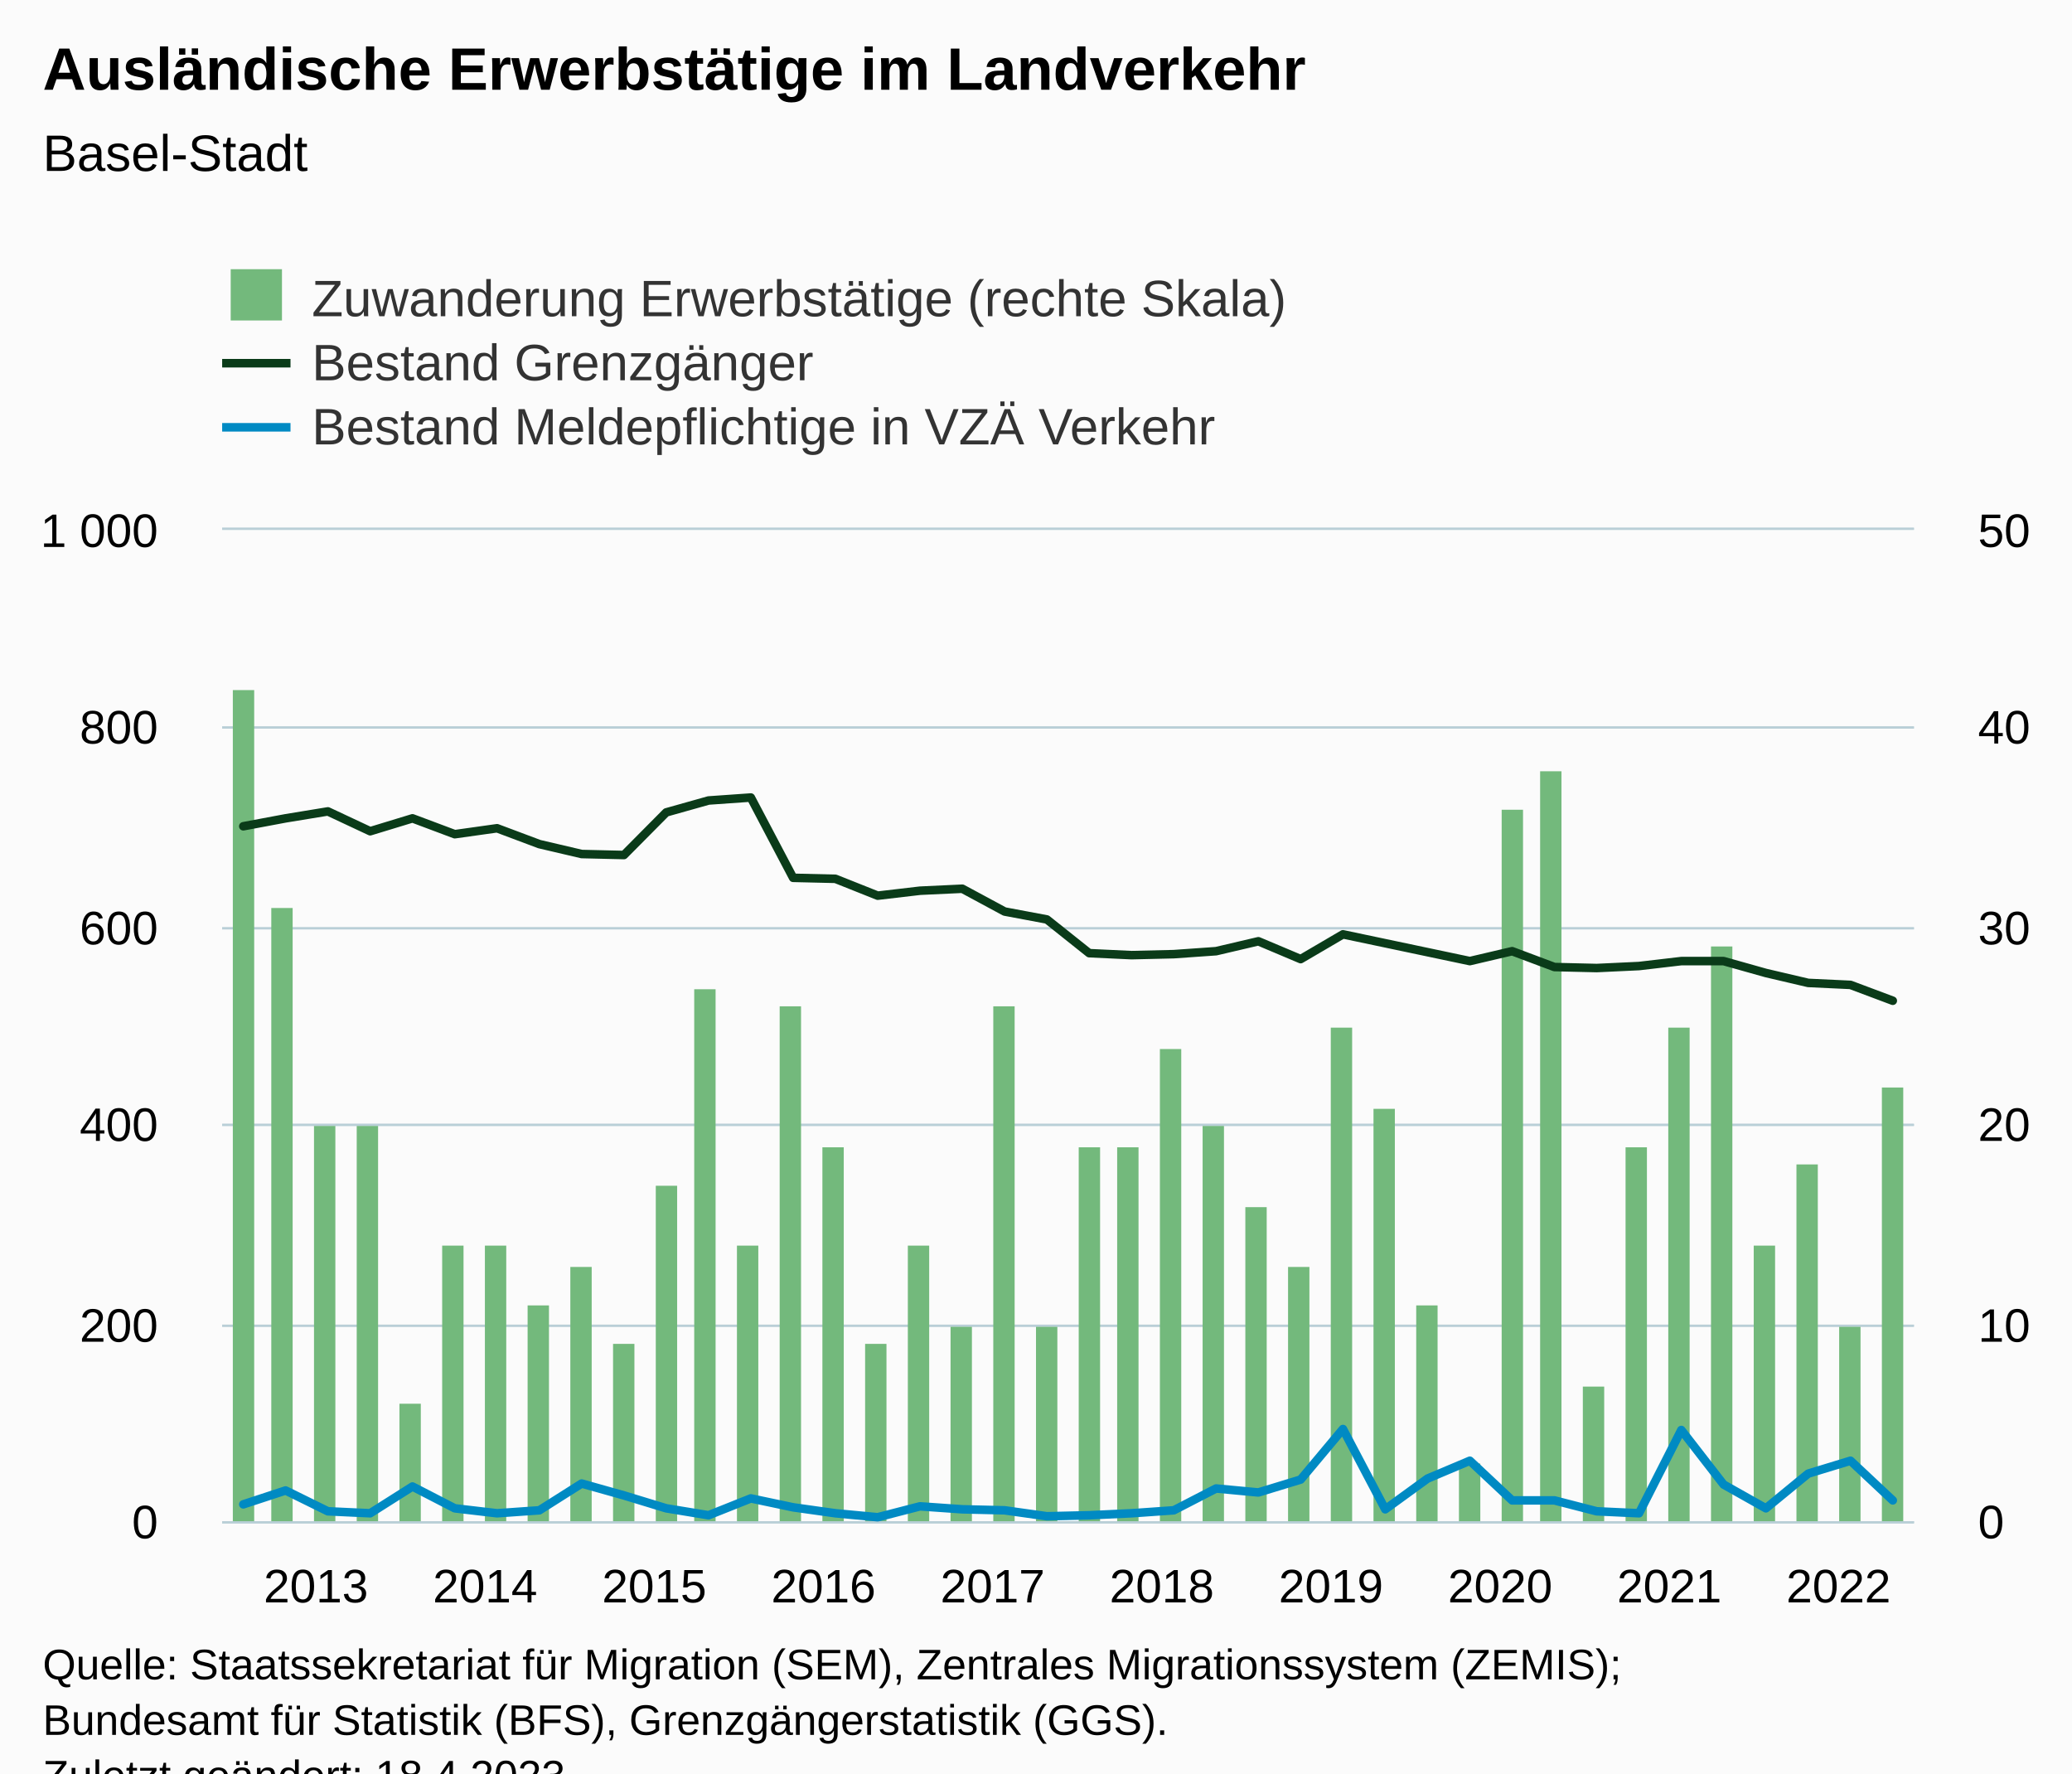
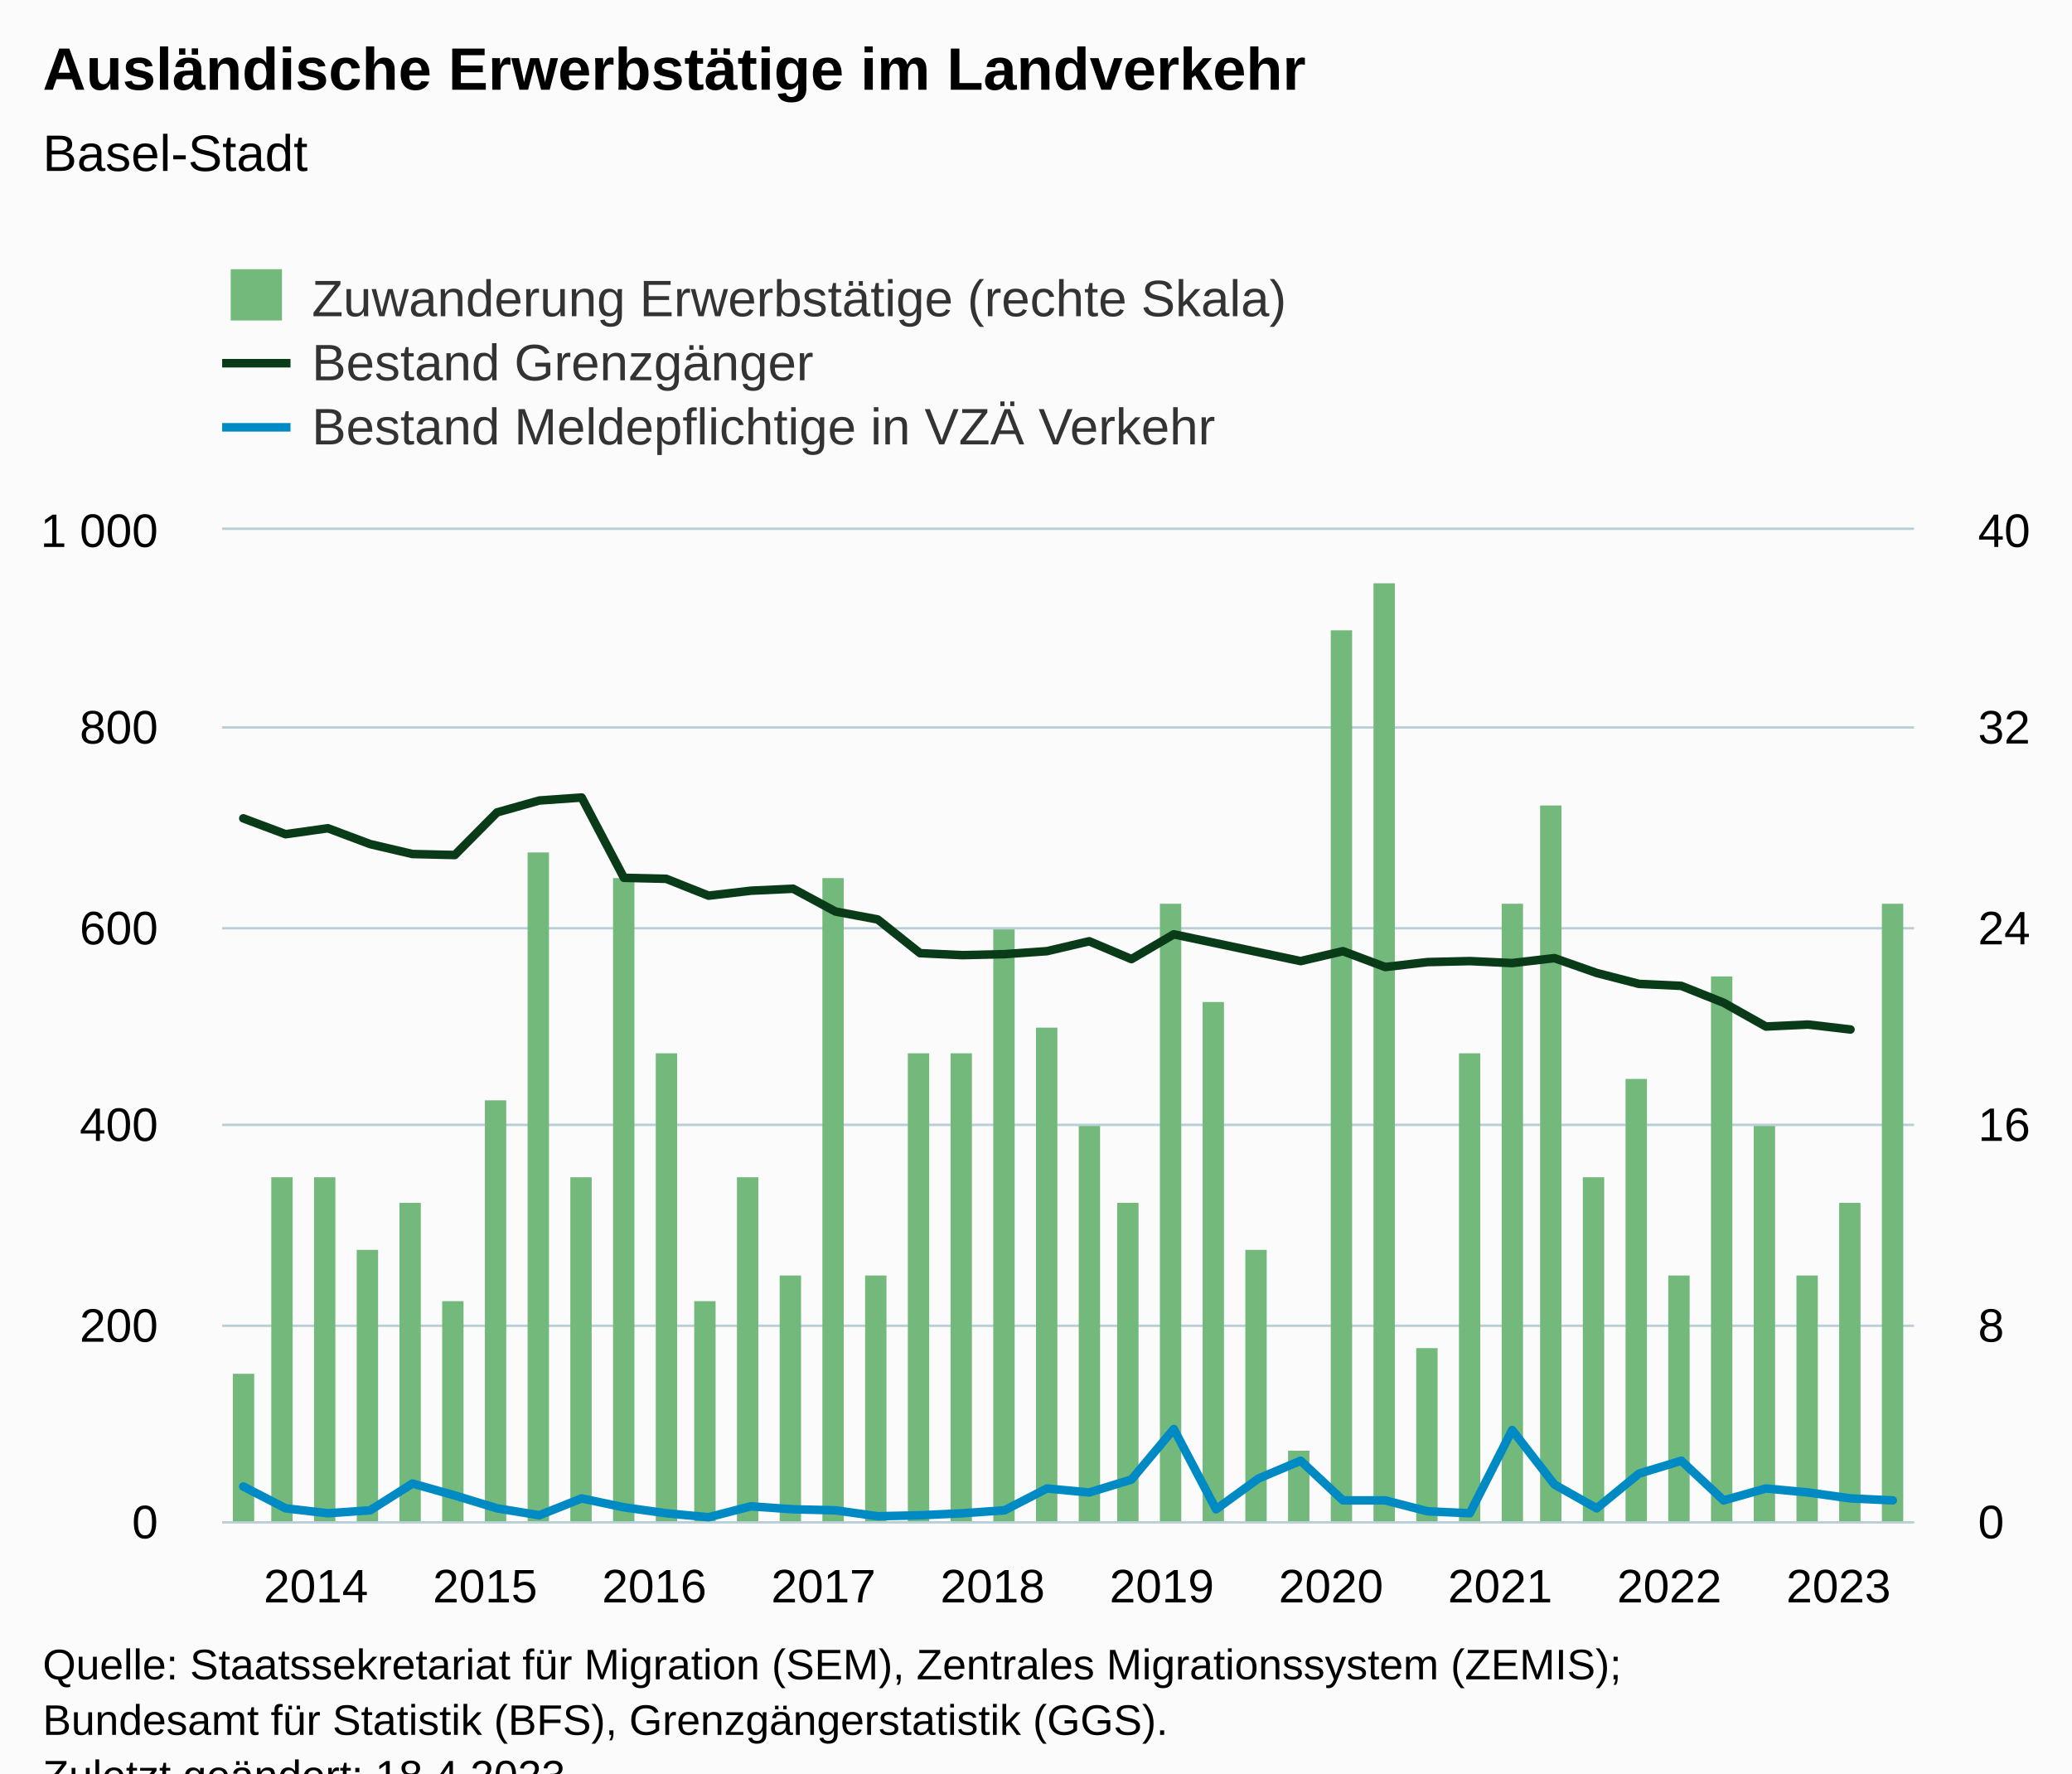
<svg xmlns="http://www.w3.org/2000/svg" version="1.1" class="highcharts-root" style="font-family:Arial;font-size:12px;" viewBox="0 0 485 415">
  <defs>
-     <clipPath id="highcharts-9ibv1gv-129-">
+     <clipPath id="highcharts-9ti2m91-129-">
      <rect x="0" y="0" width="396" height="232" fill="none" />
    </clipPath>
-     <clipPath id="highcharts-9ibv1gv-170-">
+     <clipPath id="highcharts-9ti2m91-170-">
      <rect x="0" y="0" width="396" height="232" fill="none" />
    </clipPath>
-     <clipPath id="highcharts-9ibv1gv-211-">
+     <clipPath id="highcharts-9ti2m91-211-">
      <rect x="0" y="0" width="396" height="232" fill="none" />
    </clipPath>
-     <clipPath id="highcharts-9ibv1gv-252-">
+     <clipPath id="highcharts-9ti2m91-252-">
      <rect x="52" y="124" width="396" height="232" fill="none" />
    </clipPath>
  </defs>
  <rect fill="#fbfbfb" class="highcharts-background" x="0" y="0" width="485" height="428" rx="0" ry="0" />
  <rect fill="none" class="highcharts-plot-background" x="52" y="124" width="396" height="232" />
  <g class="highcharts-pane-group" data-z-index="0" />
  <g class="highcharts-grid highcharts-xaxis-grid" data-z-index="1">
    <path fill="none" data-z-index="1" class="highcharts-grid-line" d="M 56.5 124 L 56.5 356" opacity="1" />
    <path fill="none" data-z-index="1" class="highcharts-grid-line" d="M 96.5 124 L 96.5 356" opacity="1" />
    <path fill="none" data-z-index="1" class="highcharts-grid-line" d="M 135.5 124 L 135.5 356" opacity="1" />
    <path fill="none" data-z-index="1" class="highcharts-grid-line" d="M 175.5 124 L 175.5 356" opacity="1" />
    <path fill="none" data-z-index="1" class="highcharts-grid-line" d="M 214.5 124 L 214.5 356" opacity="1" />
    <path fill="none" data-z-index="1" class="highcharts-grid-line" d="M 254.5 124 L 254.5 356" opacity="1" />
    <path fill="none" data-z-index="1" class="highcharts-grid-line" d="M 294.5 124 L 294.5 356" opacity="1" />
    <path fill="none" data-z-index="1" class="highcharts-grid-line" d="M 333.5 124 L 333.5 356" opacity="1" />
    <path fill="none" data-z-index="1" class="highcharts-grid-line" d="M 373.5 124 L 373.5 356" opacity="1" />
    <path fill="none" data-z-index="1" class="highcharts-grid-line" d="M 412.5 124 L 412.5 356" opacity="1" />
  </g>
  <g class="highcharts-grid highcharts-yaxis-grid" data-z-index="1">
    <path fill="none" stroke="#B9CFD7" stroke-width="0.5" data-z-index="1" class="highcharts-grid-line" d="M 52 356.25 L 448 356.25" opacity="1" />
    <path fill="none" stroke="#B9CFD7" stroke-width="0.5" data-z-index="1" class="highcharts-grid-line" d="M 52 310.25 L 448 310.25" opacity="1" />
    <path fill="none" stroke="#B9CFD7" stroke-width="0.5" data-z-index="1" class="highcharts-grid-line" d="M 52 263.25 L 448 263.25" opacity="1" />
    <path fill="none" stroke="#B9CFD7" stroke-width="0.5" data-z-index="1" class="highcharts-grid-line" d="M 52 217.25 L 448 217.25" opacity="1" />
    <path fill="none" stroke="#B9CFD7" stroke-width="0.5" data-z-index="1" class="highcharts-grid-line" d="M 52 170.25 L 448 170.25" opacity="1" />
    <path fill="none" stroke="#B9CFD7" stroke-width="0.5" data-z-index="1" class="highcharts-grid-line" d="M 52 123.75 L 448 123.75" opacity="1" />
  </g>
  <g class="highcharts-grid highcharts-yaxis-grid" data-z-index="1">
    <path fill="none" stroke="#B9CFD7" stroke-width="0.5" data-z-index="1" class="highcharts-grid-line" d="M 52 356.25 L 448 356.25" opacity="1" />
    <path fill="none" stroke="#B9CFD7" stroke-width="0.5" data-z-index="1" class="highcharts-grid-line" d="M 52 310.25 L 448 310.25" opacity="1" />
    <path fill="none" stroke="#B9CFD7" stroke-width="0.5" data-z-index="1" class="highcharts-grid-line" d="M 52 263.25 L 448 263.25" opacity="1" />
    <path fill="none" stroke="#B9CFD7" stroke-width="0.5" data-z-index="1" class="highcharts-grid-line" d="M 52 217.25 L 448 217.25" opacity="1" />
    <path fill="none" stroke="#B9CFD7" stroke-width="0.5" data-z-index="1" class="highcharts-grid-line" d="M 52 170.25 L 448 170.25" opacity="1" />
    <path fill="none" stroke="#B9CFD7" stroke-width="0.5" data-z-index="1" class="highcharts-grid-line" d="M 52 123.75 L 448 123.75" opacity="1" />
  </g>
  <rect fill="none" class="highcharts-plot-border" data-z-index="1" x="52" y="124" width="396" height="232" />
  <g class="highcharts-axis highcharts-xaxis" data-z-index="2">
    <path fill="none" class="highcharts-axis-line" stroke="#B9CFD7" stroke-width="0.5" data-z-index="7" d="M 52 356.25 L 448 356.25" />
  </g>
  <g class="highcharts-axis highcharts-yaxis" data-z-index="2">
    <path fill="none" class="highcharts-axis-line" data-z-index="7" d="M 52 124 L 52 356" />
  </g>
  <g class="highcharts-axis highcharts-yaxis" data-z-index="2">
    <path fill="none" class="highcharts-axis-line" data-z-index="7" d="M 448 124 L 448 356" />
  </g>
  <g class="highcharts-series-group" data-z-index="3">
-     <g class="highcharts-series highcharts-series-0 highcharts-column-series" data-z-index="0.1" opacity="1" transform="translate(52,124) scale(1 1)" clip-path="url(#highcharts-9ibv1gv-170-)">
-       <rect x="2.5" y="37.5" width="5" height="195" fill="#73b97c" stroke="#ffffff" stroke-width="1e-7" opacity="1" class="highcharts-point" />
-       <rect x="11.5" y="88.5" width="5" height="144" fill="#73b97c" stroke="#ffffff" stroke-width="1e-7" opacity="1" class="highcharts-point" />
-       <rect x="21.5" y="139.5" width="5" height="93" fill="#73b97c" stroke="#ffffff" stroke-width="1e-7" opacity="1" class="highcharts-point" />
-       <rect x="31.5" y="139.5" width="5" height="93" fill="#73b97c" stroke="#ffffff" stroke-width="1e-7" opacity="1" class="highcharts-point" />
-       <rect x="41.5" y="204.5" width="5" height="28" fill="#73b97c" stroke="#ffffff" stroke-width="1e-7" opacity="1" class="highcharts-point" />
-       <rect x="51.5" y="167.5" width="5" height="65" fill="#73b97c" stroke="#ffffff" stroke-width="1e-7" opacity="1" class="highcharts-point" />
-       <rect x="61.5" y="167.5" width="5" height="65" fill="#73b97c" stroke="#ffffff" stroke-width="1e-7" opacity="1" class="highcharts-point" />
-       <rect x="71.5" y="181.5" width="5" height="51" fill="#73b97c" stroke="#ffffff" stroke-width="1e-7" opacity="1" class="highcharts-point" />
-       <rect x="81.5" y="172.5" width="5" height="60" fill="#73b97c" stroke="#ffffff" stroke-width="1e-7" opacity="1" class="highcharts-point" />
-       <rect x="91.5" y="190.5" width="5" height="42" fill="#73b97c" stroke="#ffffff" stroke-width="1e-7" opacity="1" class="highcharts-point" />
-       <rect x="101.5" y="153.5" width="5" height="79" fill="#73b97c" stroke="#ffffff" stroke-width="1e-7" opacity="1" class="highcharts-point" />
-       <rect x="110.5" y="107.5" width="5" height="125" fill="#73b97c" stroke="#ffffff" stroke-width="1e-7" opacity="1" class="highcharts-point" />
-       <rect x="120.5" y="167.5" width="5" height="65" fill="#73b97c" stroke="#ffffff" stroke-width="1e-7" opacity="1" class="highcharts-point" />
-       <rect x="130.5" y="111.5" width="5" height="121" fill="#73b97c" stroke="#ffffff" stroke-width="1e-7" opacity="1" class="highcharts-point" />
-       <rect x="140.5" y="144.5" width="5" height="88" fill="#73b97c" stroke="#ffffff" stroke-width="1e-7" opacity="1" class="highcharts-point" />
-       <rect x="150.5" y="190.5" width="5" height="42" fill="#73b97c" stroke="#ffffff" stroke-width="1e-7" opacity="1" class="highcharts-point" />
-       <rect x="160.5" y="167.5" width="5" height="65" fill="#73b97c" stroke="#ffffff" stroke-width="1e-7" opacity="1" class="highcharts-point" />
-       <rect x="170.5" y="186.5" width="5" height="46" fill="#73b97c" stroke="#ffffff" stroke-width="1e-7" opacity="1" class="highcharts-point" />
-       <rect x="180.5" y="111.5" width="5" height="121" fill="#73b97c" stroke="#ffffff" stroke-width="1e-7" opacity="1" class="highcharts-point" />
-       <rect x="190.5" y="186.5" width="5" height="46" fill="#73b97c" stroke="#ffffff" stroke-width="1e-7" opacity="1" class="highcharts-point" />
-       <rect x="200.5" y="144.5" width="5" height="88" fill="#73b97c" stroke="#ffffff" stroke-width="1e-7" opacity="1" class="highcharts-point" />
-       <rect x="209.5" y="144.5" width="5" height="88" fill="#73b97c" stroke="#ffffff" stroke-width="1e-7" opacity="1" class="highcharts-point" />
-       <rect x="219.5" y="121.5" width="5" height="111" fill="#73b97c" stroke="#ffffff" stroke-width="1e-7" opacity="1" class="highcharts-point" />
-       <rect x="229.5" y="139.5" width="5" height="93" fill="#73b97c" stroke="#ffffff" stroke-width="1e-7" opacity="1" class="highcharts-point" />
-       <rect x="239.5" y="158.5" width="5" height="74" fill="#73b97c" stroke="#ffffff" stroke-width="1e-7" opacity="1" class="highcharts-point" />
-       <rect x="249.5" y="172.5" width="5" height="60" fill="#73b97c" stroke="#ffffff" stroke-width="1e-7" opacity="1" class="highcharts-point" />
-       <rect x="259.5" y="116.5" width="5" height="116" fill="#73b97c" stroke="#ffffff" stroke-width="1e-7" opacity="1" class="highcharts-point" />
-       <rect x="269.5" y="135.5" width="5" height="97" fill="#73b97c" stroke="#ffffff" stroke-width="1e-7" opacity="1" class="highcharts-point" />
-       <rect x="279.5" y="181.5" width="5" height="51" fill="#73b97c" stroke="#ffffff" stroke-width="1e-7" opacity="1" class="highcharts-point" />
-       <rect x="289.5" y="218.5" width="5" height="14" fill="#73b97c" stroke="#ffffff" stroke-width="1e-7" opacity="1" class="highcharts-point" />
-       <rect x="299.5" y="65.5" width="5" height="167" fill="#73b97c" stroke="#ffffff" stroke-width="1e-7" opacity="1" class="highcharts-point" />
-       <rect x="308.5" y="56.5" width="5" height="176" fill="#73b97c" stroke="#ffffff" stroke-width="1e-7" opacity="1" class="highcharts-point" />
-       <rect x="318.5" y="200.5" width="5" height="32" fill="#73b97c" stroke="#ffffff" stroke-width="1e-7" opacity="1" class="highcharts-point" />
-       <rect x="328.5" y="144.5" width="5" height="88" fill="#73b97c" stroke="#ffffff" stroke-width="1e-7" opacity="1" class="highcharts-point" />
-       <rect x="338.5" y="116.5" width="5" height="116" fill="#73b97c" stroke="#ffffff" stroke-width="1e-7" opacity="1" class="highcharts-point" />
-       <rect x="348.5" y="97.5" width="5" height="135" fill="#73b97c" stroke="#ffffff" stroke-width="1e-7" opacity="1" class="highcharts-point" />
-       <rect x="358.5" y="167.5" width="5" height="65" fill="#73b97c" stroke="#ffffff" stroke-width="1e-7" opacity="1" class="highcharts-point" />
-       <rect x="368.5" y="148.5" width="5" height="84" fill="#73b97c" stroke="#ffffff" stroke-width="1e-7" opacity="1" class="highcharts-point" />
-       <rect x="378.5" y="186.5" width="5" height="46" fill="#73b97c" stroke="#ffffff" stroke-width="1e-7" opacity="1" class="highcharts-point" />
-       <rect x="388.5" y="130.5" width="5" height="102" fill="#73b97c" stroke="#ffffff" stroke-width="1e-7" opacity="1" class="highcharts-point" />
+     <g class="highcharts-series highcharts-series-0 highcharts-column-series" data-z-index="0.1" opacity="1" transform="translate(52,124) scale(1 1)" clip-path="url(#highcharts-9ti2m91-170-)">
+       <rect x="2.5" y="197.5" width="5" height="35" fill="#73b97c" stroke="#ffffff" stroke-width="1e-7" opacity="1" class="highcharts-point" />
+       <rect x="11.5" y="151.5" width="5" height="81" fill="#73b97c" stroke="#ffffff" stroke-width="1e-7" opacity="1" class="highcharts-point" />
+       <rect x="21.5" y="151.5" width="5" height="81" fill="#73b97c" stroke="#ffffff" stroke-width="1e-7" opacity="1" class="highcharts-point" />
+       <rect x="31.5" y="168.5" width="5" height="64" fill="#73b97c" stroke="#ffffff" stroke-width="1e-7" opacity="1" class="highcharts-point" />
+       <rect x="41.5" y="157.5" width="5" height="75" fill="#73b97c" stroke="#ffffff" stroke-width="1e-7" opacity="1" class="highcharts-point" />
+       <rect x="51.5" y="180.5" width="5" height="52" fill="#73b97c" stroke="#ffffff" stroke-width="1e-7" opacity="1" class="highcharts-point" />
+       <rect x="61.5" y="133.5" width="5" height="99" fill="#73b97c" stroke="#ffffff" stroke-width="1e-7" opacity="1" class="highcharts-point" />
+       <rect x="71.5" y="75.5" width="5" height="157" fill="#73b97c" stroke="#ffffff" stroke-width="1e-7" opacity="1" class="highcharts-point" />
+       <rect x="81.5" y="151.5" width="5" height="81" fill="#73b97c" stroke="#ffffff" stroke-width="1e-7" opacity="1" class="highcharts-point" />
+       <rect x="91.5" y="81.5" width="5" height="151" fill="#73b97c" stroke="#ffffff" stroke-width="1e-7" opacity="1" class="highcharts-point" />
+       <rect x="101.5" y="122.5" width="5" height="110" fill="#73b97c" stroke="#ffffff" stroke-width="1e-7" opacity="1" class="highcharts-point" />
+       <rect x="110.5" y="180.5" width="5" height="52" fill="#73b97c" stroke="#ffffff" stroke-width="1e-7" opacity="1" class="highcharts-point" />
+       <rect x="120.5" y="151.5" width="5" height="81" fill="#73b97c" stroke="#ffffff" stroke-width="1e-7" opacity="1" class="highcharts-point" />
+       <rect x="130.5" y="174.5" width="5" height="58" fill="#73b97c" stroke="#ffffff" stroke-width="1e-7" opacity="1" class="highcharts-point" />
+       <rect x="140.5" y="81.5" width="5" height="151" fill="#73b97c" stroke="#ffffff" stroke-width="1e-7" opacity="1" class="highcharts-point" />
+       <rect x="150.5" y="174.5" width="5" height="58" fill="#73b97c" stroke="#ffffff" stroke-width="1e-7" opacity="1" class="highcharts-point" />
+       <rect x="160.5" y="122.5" width="5" height="110" fill="#73b97c" stroke="#ffffff" stroke-width="1e-7" opacity="1" class="highcharts-point" />
+       <rect x="170.5" y="122.5" width="5" height="110" fill="#73b97c" stroke="#ffffff" stroke-width="1e-7" opacity="1" class="highcharts-point" />
+       <rect x="180.5" y="93.5" width="5" height="139" fill="#73b97c" stroke="#ffffff" stroke-width="1e-7" opacity="1" class="highcharts-point" />
+       <rect x="190.5" y="116.5" width="5" height="116" fill="#73b97c" stroke="#ffffff" stroke-width="1e-7" opacity="1" class="highcharts-point" />
+       <rect x="200.5" y="139.5" width="5" height="93" fill="#73b97c" stroke="#ffffff" stroke-width="1e-7" opacity="1" class="highcharts-point" />
+       <rect x="209.5" y="157.5" width="5" height="75" fill="#73b97c" stroke="#ffffff" stroke-width="1e-7" opacity="1" class="highcharts-point" />
+       <rect x="219.5" y="87.5" width="5" height="145" fill="#73b97c" stroke="#ffffff" stroke-width="1e-7" opacity="1" class="highcharts-point" />
+       <rect x="229.5" y="110.5" width="5" height="122" fill="#73b97c" stroke="#ffffff" stroke-width="1e-7" opacity="1" class="highcharts-point" />
+       <rect x="239.5" y="168.5" width="5" height="64" fill="#73b97c" stroke="#ffffff" stroke-width="1e-7" opacity="1" class="highcharts-point" />
+       <rect x="249.5" y="215.5" width="5" height="17" fill="#73b97c" stroke="#ffffff" stroke-width="1e-7" opacity="1" class="highcharts-point" />
+       <rect x="259.5" y="23.5" width="5" height="209" fill="#73b97c" stroke="#ffffff" stroke-width="1e-7" opacity="1" class="highcharts-point" />
+       <rect x="269.5" y="12.5" width="5" height="220" fill="#73b97c" stroke="#ffffff" stroke-width="1e-7" opacity="1" class="highcharts-point" />
+       <rect x="279.5" y="191.5" width="5" height="41" fill="#73b97c" stroke="#ffffff" stroke-width="1e-7" opacity="1" class="highcharts-point" />
+       <rect x="289.5" y="122.5" width="5" height="110" fill="#73b97c" stroke="#ffffff" stroke-width="1e-7" opacity="1" class="highcharts-point" />
+       <rect x="299.5" y="87.5" width="5" height="145" fill="#73b97c" stroke="#ffffff" stroke-width="1e-7" opacity="1" class="highcharts-point" />
+       <rect x="308.5" y="64.5" width="5" height="168" fill="#73b97c" stroke="#ffffff" stroke-width="1e-7" opacity="1" class="highcharts-point" />
+       <rect x="318.5" y="151.5" width="5" height="81" fill="#73b97c" stroke="#ffffff" stroke-width="1e-7" opacity="1" class="highcharts-point" />
+       <rect x="328.5" y="128.5" width="5" height="104" fill="#73b97c" stroke="#ffffff" stroke-width="1e-7" opacity="1" class="highcharts-point" />
+       <rect x="338.5" y="174.5" width="5" height="58" fill="#73b97c" stroke="#ffffff" stroke-width="1e-7" opacity="1" class="highcharts-point" />
+       <rect x="348.5" y="104.5" width="5" height="128" fill="#73b97c" stroke="#ffffff" stroke-width="1e-7" opacity="1" class="highcharts-point" />
+       <rect x="358.5" y="139.5" width="5" height="93" fill="#73b97c" stroke="#ffffff" stroke-width="1e-7" opacity="1" class="highcharts-point" />
+       <rect x="368.5" y="174.5" width="5" height="58" fill="#73b97c" stroke="#ffffff" stroke-width="1e-7" opacity="1" class="highcharts-point" />
+       <rect x="378.5" y="157.5" width="5" height="75" fill="#73b97c" stroke="#ffffff" stroke-width="1e-7" opacity="1" class="highcharts-point" />
+       <rect x="388.5" y="87.5" width="5" height="145" fill="#73b97c" stroke="#ffffff" stroke-width="1e-7" opacity="1" class="highcharts-point" />
    </g>
    <g class="highcharts-markers highcharts-series-0 highcharts-column-series" data-z-index="0.1" opacity="1" transform="translate(52,124) scale(1 1)" clip-path="none" />
-     <g class="highcharts-series highcharts-series-1 highcharts-line-series" data-z-index="0.1" opacity="1" transform="translate(52,124) scale(1 1)" clip-path="url(#highcharts-9ibv1gv-211-)">
-       <path fill="none" d="M 4.95 69.368 L 14.85 67.512 L 24.75 65.888 L 34.65 70.528 L 44.55 67.512 L 54.45 71.224 L 64.35 69.832 L 74.25 73.544 L 84.15 75.864 L 94.05 76.096 L 103.95 66.12 L 113.85 63.336 L 123.75 62.64 L 133.65 81.432 L 143.55 81.664 L 153.45 85.608 L 163.35 84.448 L 173.25 83.984 L 183.15 89.32 L 193.05 91.176 L 202.95 99.064 L 212.85 99.528 L 222.75 99.296 L 232.65 98.6 L 242.55 96.28 L 252.45 100.456 L 262.35 94.656 L 272.25 96.744 L 282.15 98.832 L 292.05 100.92 L 301.95 98.6 L 311.85 102.312 L 321.75 102.544 L 331.65 102.08 L 341.55 100.92 L 351.45 100.92 L 361.35 103.704 L 371.25 106.024 L 381.15 106.488 L 391.05 110.2" class="highcharts-graph" data-z-index="1" stroke="#0A3B19" stroke-width="2" stroke-linejoin="round" stroke-linecap="round" />
+     <g class="highcharts-series highcharts-series-1 highcharts-line-series" data-z-index="0.1" opacity="1" transform="translate(52,124) scale(1 1)" clip-path="url(#highcharts-9ti2m91-211-)">
+       <path fill="none" d="M 4.95 67.512 L 14.85 71.224 L 24.75 69.832 L 34.65 73.544 L 44.55 75.864 L 54.45 76.096 L 64.35 66.12 L 74.25 63.336 L 84.15 62.64 L 94.05 81.432 L 103.95 81.664 L 113.85 85.608 L 123.75 84.448 L 133.65 83.984 L 143.55 89.32 L 153.45 91.176 L 163.35 99.064 L 173.25 99.528 L 183.15 99.296 L 193.05 98.6 L 202.95 96.28 L 212.85 100.456 L 222.75 94.656 L 232.65 96.744 L 242.55 98.832 L 252.45 100.92 L 262.35 98.6 L 272.25 102.312 L 282.15 101.152 L 292.05 100.92 L 301.95 101.384 L 311.85 100.224 L 321.75 103.704 L 331.65 106.256 L 341.55 106.72 L 351.45 110.664 L 361.35 116.232 L 371.25 115.768 L 381.15 116.928" class="highcharts-graph" data-z-index="1" stroke="#0A3B19" stroke-width="2" stroke-linejoin="round" stroke-linecap="round" />
    </g>
    <g class="highcharts-markers highcharts-series-1 highcharts-line-series" data-z-index="0.1" opacity="1" transform="translate(52,124) scale(1 1)" clip-path="none" />
-     <g class="highcharts-series highcharts-series-2 highcharts-line-series" data-z-index="0.1" opacity="1" transform="translate(52,124) scale(1 1)" clip-path="url(#highcharts-9ibv1gv-211-)">
-       <path fill="none" d="M 4.95 228.056 L 14.85 224.808 L 24.75 229.68 L 34.65 230.144 L 44.55 223.88 L 54.45 228.984 L 64.35 230.144 L 74.25 229.448 L 84.15 223.184 L 94.05 225.968 L 103.95 228.984 L 113.85 230.608 L 123.75 226.664 L 133.65 228.752 L 143.55 230.144 L 153.45 231.072 L 163.35 228.52 L 173.25 229.216 L 183.15 229.448 L 193.05 230.84 L 202.95 230.608 L 212.85 230.144 L 222.75 229.448 L 232.65 224.344 L 242.55 225.272 L 252.45 222.256 L 262.35 210.424 L 272.25 229.216 L 282.15 222.024 L 292.05 217.848 L 301.95 227.128 L 311.85 227.128 L 321.75 229.68 L 331.65 230.144 L 341.55 210.656 L 351.45 223.416 L 361.35 228.984 L 371.25 220.864 L 381.15 217.848 L 391.05 227.128" class="highcharts-graph" data-z-index="1" stroke="#008AC3" stroke-width="2" stroke-linejoin="round" stroke-linecap="round" />
+     <g class="highcharts-series highcharts-series-2 highcharts-line-series" data-z-index="0.1" opacity="1" transform="translate(52,124) scale(1 1)" clip-path="url(#highcharts-9ti2m91-211-)">
+       <path fill="none" d="M 4.95 223.88 L 14.85 228.984 L 24.75 230.144 L 34.65 229.448 L 44.55 223.184 L 54.45 225.968 L 64.35 228.984 L 74.25 230.608 L 84.15 226.664 L 94.05 228.752 L 103.95 230.144 L 113.85 231.072 L 123.75 228.52 L 133.65 229.216 L 143.55 229.448 L 153.45 230.84 L 163.35 230.608 L 173.25 230.144 L 183.15 229.448 L 193.05 224.344 L 202.95 225.272 L 212.85 222.256 L 222.75 210.424 L 232.65 229.216 L 242.55 222.024 L 252.45 217.848 L 262.35 227.128 L 272.25 227.128 L 282.15 229.68 L 292.05 230.144 L 301.95 210.656 L 311.85 223.416 L 321.75 228.984 L 331.65 220.864 L 341.55 217.848 L 351.45 227.128 L 361.35 224.344 L 371.25 225.272 L 381.15 226.664 L 391.05 227.128" class="highcharts-graph" data-z-index="1" stroke="#008AC3" stroke-width="2" stroke-linejoin="round" stroke-linecap="round" />
    </g>
    <g class="highcharts-markers highcharts-series-2 highcharts-line-series" data-z-index="0.1" opacity="1" transform="translate(52,124) scale(1 1)" clip-path="none" />
  </g>
  <text x="10" text-anchor="start" class="highcharts-title" data-z-index="4" style="color:#000000;font-size:14px;font-weight:bold;fill:#000000;" y="21">
    <tspan>Ausländische Erwerbstätige im Landverkehr</tspan>
  </text>
  <text x="10" text-anchor="start" class="highcharts-subtitle" data-z-index="4" style="color:#000000;font-size:12px;font-weight:normal;fill:#000000;" y="40">
    <tspan>Basel-Stadt</tspan>
  </text>
  <text x="10" text-anchor="start" class="highcharts-caption" data-z-index="4" style="color:#666666;fill:#666666;" y="390" />
  <g class="highcharts-legend" data-z-index="7" transform="translate(44,56)">
    <rect fill="none" class="highcharts-legend-box" rx="0" ry="0" x="0" y="0" width="271" height="56" visibility="visible" />
    <g data-z-index="1">
      <g>
        <g class="highcharts-legend-item highcharts-column-series highcharts-color-undefined highcharts-series-0" data-z-index="1" transform="translate(8,3)">
          <text x="21" style="color:#333333;cursor:pointer;font-size:12px;font-weight:normal;fill:#333333;" text-anchor="start" data-z-index="2" y="15">
            <tspan>Zuwanderung Erwerbstätige (rechte Skala)</tspan>
          </text>
          <rect x="2" y="4" width="12" height="12" fill="#73b97c" class="highcharts-point" data-z-index="3" />
        </g>
        <g class="highcharts-legend-item highcharts-line-series highcharts-color-undefined highcharts-series-1" data-z-index="1" transform="translate(8,18)">
          <path fill="none" d="M 0 11 L 16 11" class="highcharts-graph" stroke="#0A3B19" stroke-width="2" />
          <text x="21" y="15" style="color:#333333;cursor:pointer;font-size:12px;font-weight:normal;fill:#333333;" text-anchor="start" data-z-index="2">
            <tspan>Bestand Grenzgänger</tspan>
          </text>
        </g>
        <g class="highcharts-legend-item highcharts-line-series highcharts-color-undefined highcharts-series-2" data-z-index="1" transform="translate(8,33)">
          <path fill="none" d="M 0 11 L 16 11" class="highcharts-graph" stroke="#008AC3" stroke-width="2" />
          <text x="21" y="15" style="color:#333333;cursor:pointer;font-size:12px;font-weight:normal;fill:#333333;" text-anchor="start" data-z-index="2">
            <tspan>Bestand Meldepflichtige in VZÄ Verkehr</tspan>
          </text>
        </g>
      </g>
    </g>
  </g>
  <g class="highcharts-axis-labels highcharts-xaxis-labels" data-z-index="7">
-     <text x="73.95" style="color:#000000;cursor:default;font-size:11px;fill:#000000;" text-anchor="middle" transform="translate(0,0)" y="375" opacity="1">2013</text>
-     <text x="113.55" style="color:#000000;cursor:default;font-size:11px;fill:#000000;" text-anchor="middle" transform="translate(0,0)" y="375" opacity="1">2014</text>
-     <text x="153.15" style="color:#000000;cursor:default;font-size:11px;fill:#000000;" text-anchor="middle" transform="translate(0,0)" y="375" opacity="1">2015</text>
-     <text x="192.75" style="color:#000000;cursor:default;font-size:11px;fill:#000000;" text-anchor="middle" transform="translate(0,0)" y="375" opacity="1">2016</text>
-     <text x="232.35" style="color:#000000;cursor:default;font-size:11px;fill:#000000;" text-anchor="middle" transform="translate(0,0)" y="375" opacity="1">2017</text>
-     <text x="271.95" style="color:#000000;cursor:default;font-size:11px;fill:#000000;" text-anchor="middle" transform="translate(0,0)" y="375" opacity="1">2018</text>
-     <text x="311.55" style="color:#000000;cursor:default;font-size:11px;fill:#000000;" text-anchor="middle" transform="translate(0,0)" y="375" opacity="1">2019</text>
-     <text x="351.15" style="color:#000000;cursor:default;font-size:11px;fill:#000000;" text-anchor="middle" transform="translate(0,0)" y="375" opacity="1">2020</text>
-     <text x="390.75" style="color:#000000;cursor:default;font-size:11px;fill:#000000;" text-anchor="middle" transform="translate(0,0)" y="375" opacity="1">2021</text>
-     <text x="430.35" style="color:#000000;cursor:default;font-size:11px;fill:#000000;" text-anchor="middle" transform="translate(0,0)" y="375" opacity="1">2022</text>
+     <text x="73.95" style="color:#000000;cursor:default;font-size:11px;fill:#000000;" text-anchor="middle" transform="translate(0,0)" y="375" opacity="1">2014</text>
+     <text x="113.55" style="color:#000000;cursor:default;font-size:11px;fill:#000000;" text-anchor="middle" transform="translate(0,0)" y="375" opacity="1">2015</text>
+     <text x="153.15" style="color:#000000;cursor:default;font-size:11px;fill:#000000;" text-anchor="middle" transform="translate(0,0)" y="375" opacity="1">2016</text>
+     <text x="192.75" style="color:#000000;cursor:default;font-size:11px;fill:#000000;" text-anchor="middle" transform="translate(0,0)" y="375" opacity="1">2017</text>
+     <text x="232.35" style="color:#000000;cursor:default;font-size:11px;fill:#000000;" text-anchor="middle" transform="translate(0,0)" y="375" opacity="1">2018</text>
+     <text x="271.95" style="color:#000000;cursor:default;font-size:11px;fill:#000000;" text-anchor="middle" transform="translate(0,0)" y="375" opacity="1">2019</text>
+     <text x="311.55" style="color:#000000;cursor:default;font-size:11px;fill:#000000;" text-anchor="middle" transform="translate(0,0)" y="375" opacity="1">2020</text>
+     <text x="351.15" style="color:#000000;cursor:default;font-size:11px;fill:#000000;" text-anchor="middle" transform="translate(0,0)" y="375" opacity="1">2021</text>
+     <text x="390.75" style="color:#000000;cursor:default;font-size:11px;fill:#000000;" text-anchor="middle" transform="translate(0,0)" y="375" opacity="1">2022</text>
+     <text x="430.35" style="color:#000000;cursor:default;font-size:11px;fill:#000000;" text-anchor="middle" transform="translate(0,0)" y="375" opacity="1">2023</text>
  </g>
  <g class="highcharts-axis-labels highcharts-yaxis-labels" data-z-index="7">
    <text x="37" style="color:#000000;cursor:default;font-size:11px;fill:#000000;" text-anchor="end" transform="translate(0,0)" y="360" opacity="1">0</text>
    <text x="37" style="color:#000000;cursor:default;font-size:11px;fill:#000000;" text-anchor="end" transform="translate(0,0)" y="314" opacity="1">200</text>
    <text x="37" style="color:#000000;cursor:default;font-size:11px;fill:#000000;" text-anchor="end" transform="translate(0,0)" y="267" opacity="1">400</text>
    <text x="37" style="color:#000000;cursor:default;font-size:11px;fill:#000000;" text-anchor="end" transform="translate(0,0)" y="221" opacity="1">600</text>
    <text x="37" style="color:#000000;cursor:default;font-size:11px;fill:#000000;" text-anchor="end" transform="translate(0,0)" y="174" opacity="1">800</text>
    <text x="37" style="color:#000000;cursor:default;font-size:11px;fill:#000000;" text-anchor="end" transform="translate(0,0)" y="128" opacity="1">
      <tspan>1 000</tspan>
    </text>
  </g>
  <g class="highcharts-axis-labels highcharts-yaxis-labels" data-z-index="7">
    <text x="463" style="color:#000000;cursor:default;font-size:11px;fill:#000000;" text-anchor="start" transform="translate(0,0)" y="360" opacity="1">0</text>
-     <text x="463" style="color:#000000;cursor:default;font-size:11px;fill:#000000;" text-anchor="start" transform="translate(0,0)" y="314" opacity="1">10</text>
-     <text x="463" style="color:#000000;cursor:default;font-size:11px;fill:#000000;" text-anchor="start" transform="translate(0,0)" y="267" opacity="1">20</text>
-     <text x="463" style="color:#000000;cursor:default;font-size:11px;fill:#000000;" text-anchor="start" transform="translate(0,0)" y="221" opacity="1">30</text>
-     <text x="463" style="color:#000000;cursor:default;font-size:11px;fill:#000000;" text-anchor="start" transform="translate(0,0)" y="174" opacity="1">40</text>
-     <text x="463" style="color:#000000;cursor:default;font-size:11px;fill:#000000;" text-anchor="start" transform="translate(0,0)" y="128" opacity="1">50</text>
+     <text x="463" style="color:#000000;cursor:default;font-size:11px;fill:#000000;" text-anchor="start" transform="translate(0,0)" y="314" opacity="1">8</text>
+     <text x="463" style="color:#000000;cursor:default;font-size:11px;fill:#000000;" text-anchor="start" transform="translate(0,0)" y="267" opacity="1">16</text>
+     <text x="463" style="color:#000000;cursor:default;font-size:11px;fill:#000000;" text-anchor="start" transform="translate(0,0)" y="221" opacity="1">24</text>
+     <text x="463" style="color:#000000;cursor:default;font-size:11px;fill:#000000;" text-anchor="start" transform="translate(0,0)" y="174" opacity="1">32</text>
+     <text x="463" style="color:#000000;cursor:default;font-size:11px;fill:#000000;" text-anchor="start" transform="translate(0,0)" y="128" opacity="1">40</text>
  </g>
  <text x="10" class="highcharts-credits" text-anchor="start" data-z-index="8" style="cursor:default;color:#000000;font-size:10px;fill:#000000;" y="393">
    <tspan>Quelle: Staatssekretariat für Migration (SEM), Zentrales Migrationssystem (ZEMIS);</tspan>
    <tspan x="10" dy="13">Bundesamt für Statistik (BFS), Grenzgängerstatistik (GGS).</tspan>
    <tspan x="10" dy="13">Zuletzt geändert: 18.4.2023</tspan>
  </text>
-   <g class="highcharts-control-points" data-z-index="99" clip-path="url(#highcharts-9ibv1gv-252-)" />
+   <g class="highcharts-control-points" data-z-index="99" clip-path="url(#highcharts-9ti2m91-252-)" />
</svg>
